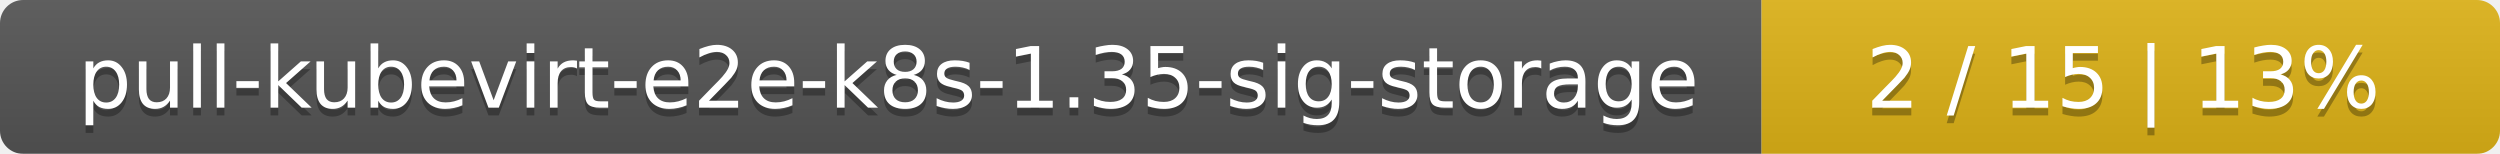
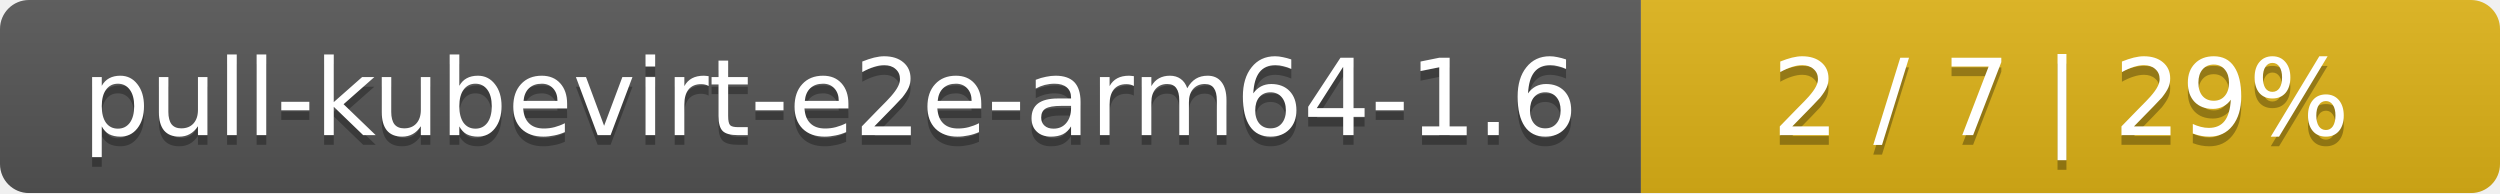
- <svg xmlns="http://www.w3.org/2000/svg" width="325" height="20">
+ <svg xmlns="http://www.w3.org/2000/svg" width="259" height="20">
  <linearGradient id="smooth" x2="0" y2="100%">
    <stop offset="0" stop-color="#bbb" stop-opacity=".1" />
    <stop offset="1" stop-opacity=".1" />
  </linearGradient>
  <mask id="round">
-     <rect width="325" height="20" rx="3" fill="#fff" />
+     <rect width="259" height="20" rx="3" fill="#fff" />
  </mask>
  <g mask="url(#round)">
-     <rect width="229" height="20" fill="#555" />
-     <rect x="229" width="96" height="20" fill="#dfb317" />
-     <rect width="325" height="20" fill="url(#smooth)" />
+     <rect width="170" height="20" fill="#555" />
+     <rect x="170" width="89" height="20" fill="#dfb317" />
+     <rect width="259" height="20" fill="url(#smooth)" />
  </g>
  <g fill="#fff" text-anchor="middle" font-family="DejaVu Sans,Verdana,Geneva,sans-serif" font-size="11">
-     <text x="115.5" y="15" fill="#010101" fill-opacity=".3">pull-kubevirt-e2e-k8s-1.35-sig-storage</text>
-     <text x="115.5" y="14">pull-kubevirt-e2e-k8s-1.35-sig-storage</text>
-     <text x="276" y="15" fill="#010101" fill-opacity=".3">2 / 15    |    13%</text>
-     <text x="276" y="14">2 / 15    |    13%</text>
+     <text x="86" y="15" fill="#010101" fill-opacity=".3">pull-kubevirt-e2e-arm64-1.6</text>
+     <text x="86" y="14">pull-kubevirt-e2e-arm64-1.6</text>
+     <text x="213.5" y="15" fill="#010101" fill-opacity=".3">2 / 7    |    29%</text>
+     <text x="213.5" y="14">2 / 7    |    29%</text>
  </g>
</svg>
